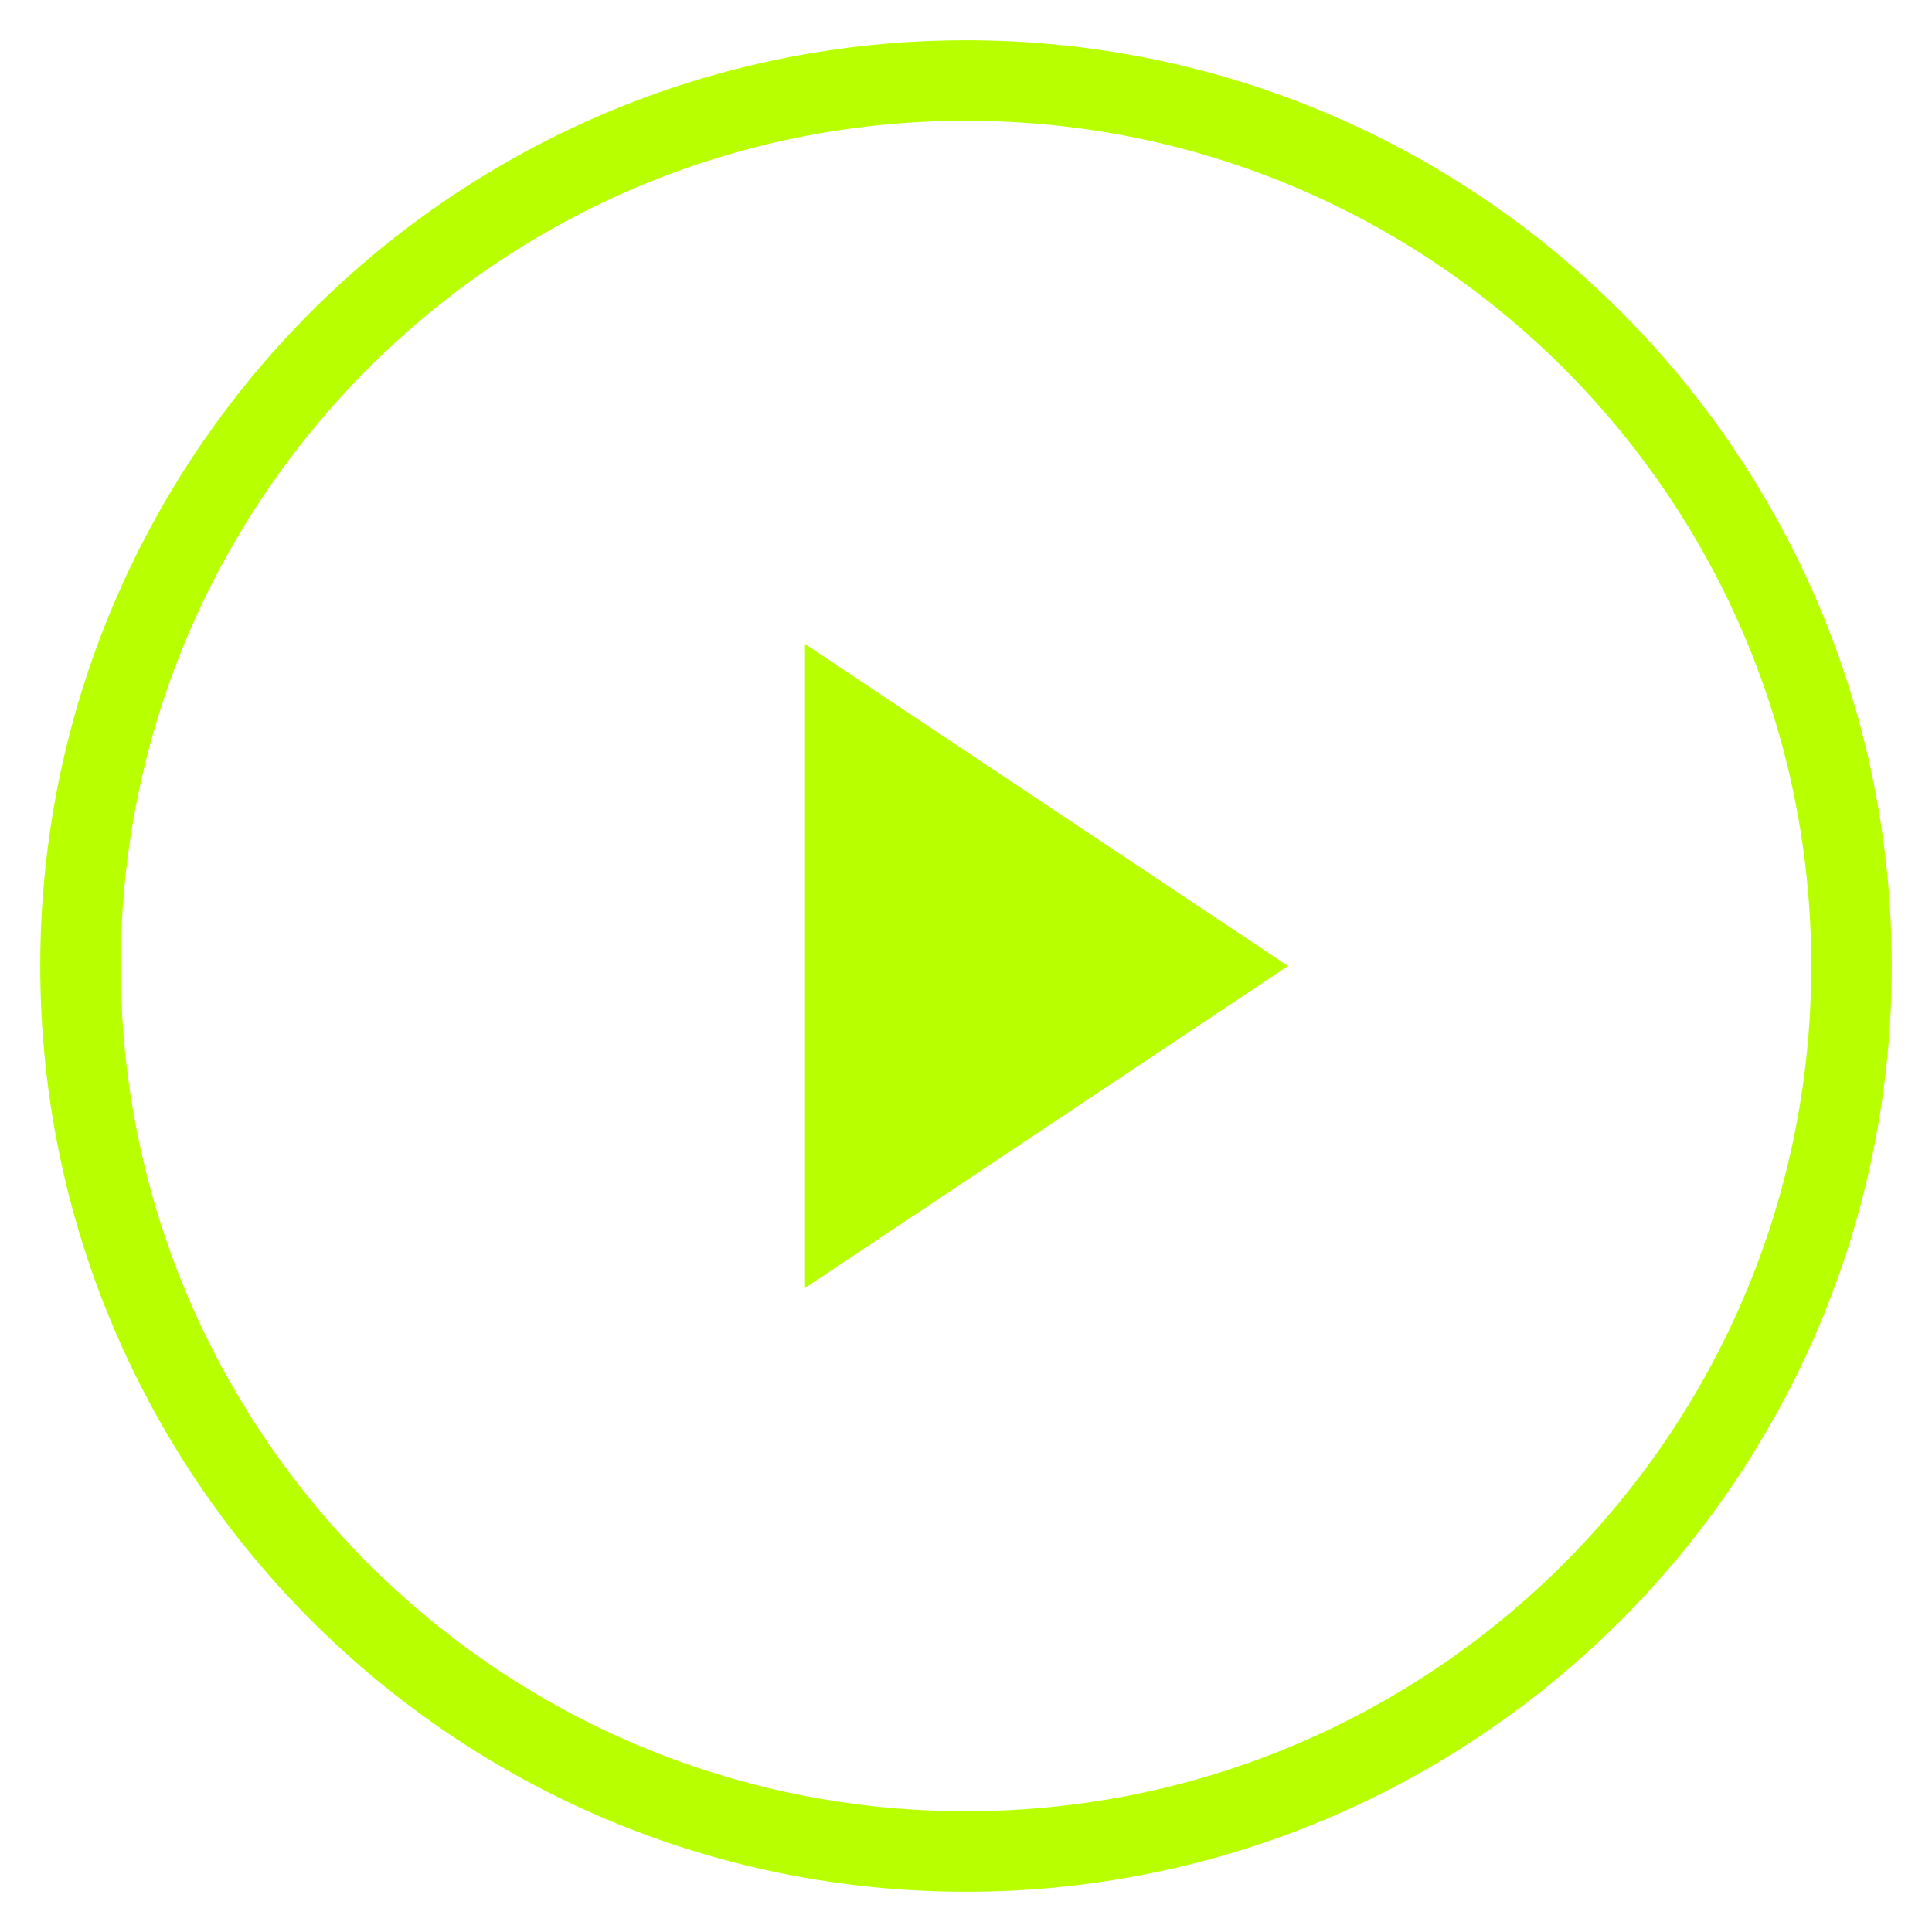
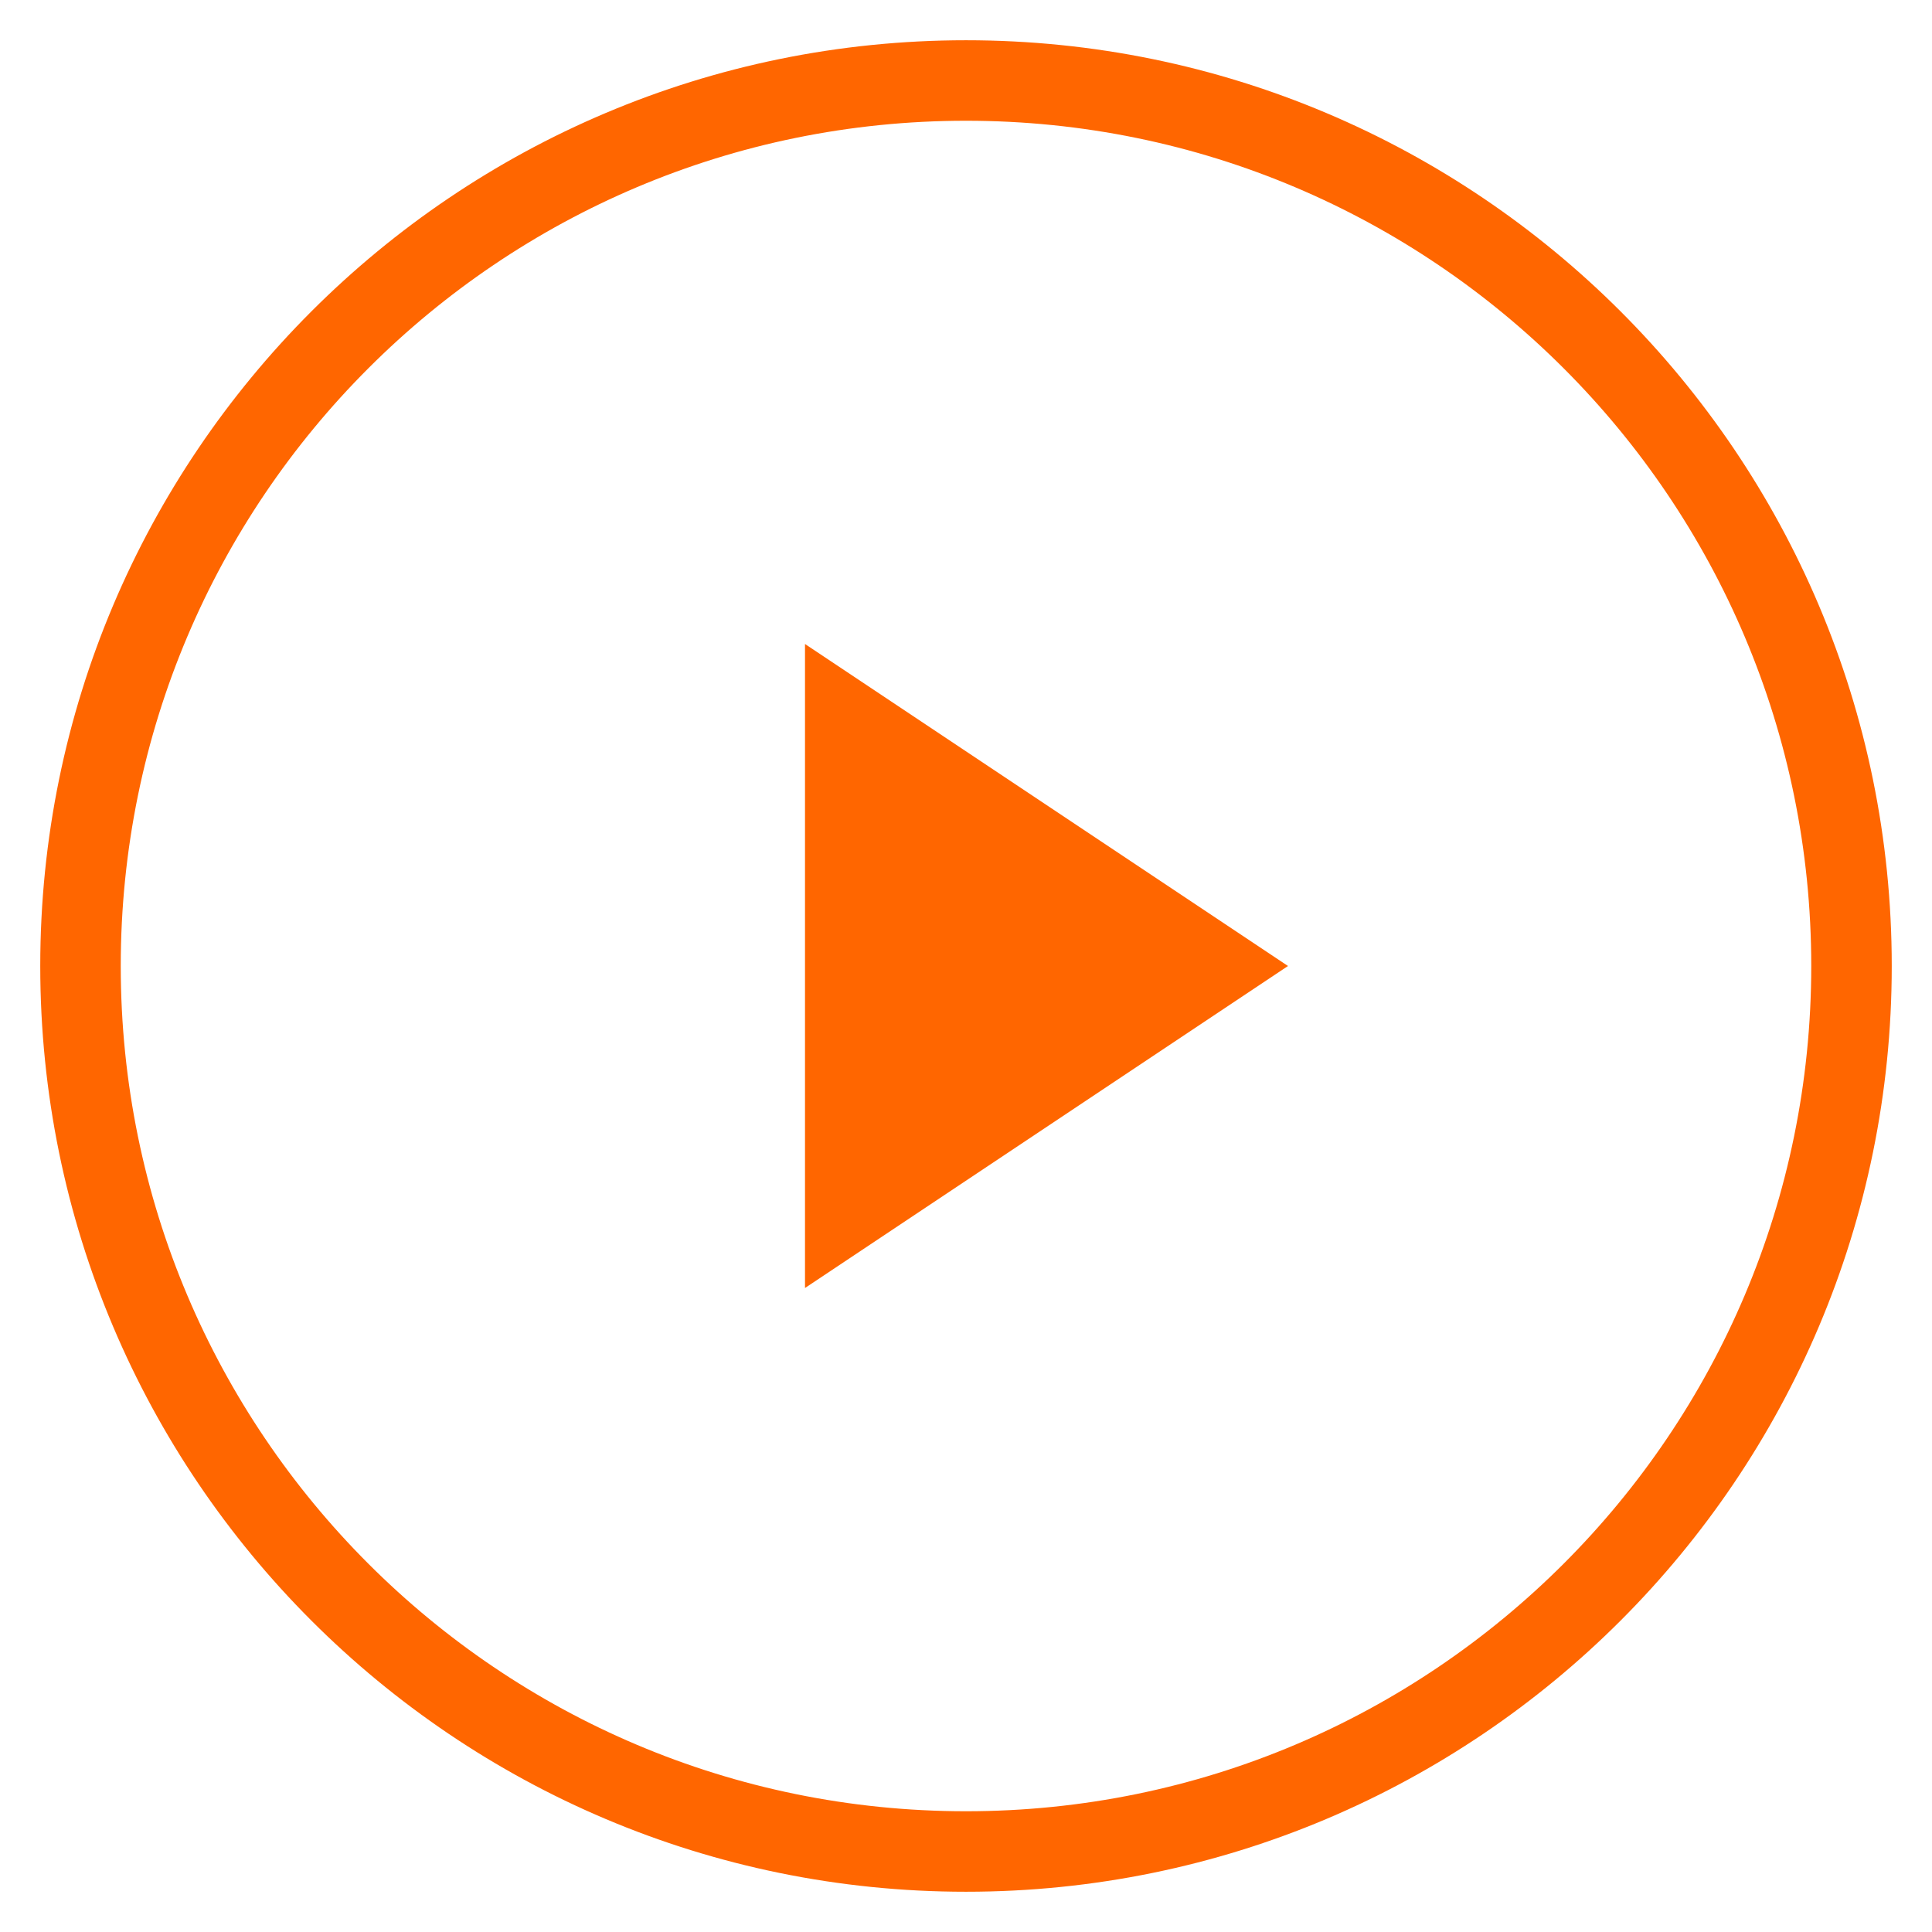
<svg xmlns="http://www.w3.org/2000/svg" viewBox="0 0 24 24" fill="none">
-   <circle cx="12" cy="12" r="11" stroke="#b8ff00" stroke-width="1" />
-   <path d="M10 8l6 4-6 4V8z" fill="#b8ff00" />
+   <circle cx="12" cy="12" r="11" stroke="#FF6600" stroke-width="1" />
+   <path d="M10 8l6 4-6 4V8z" fill="#FF6600" />
</svg>
